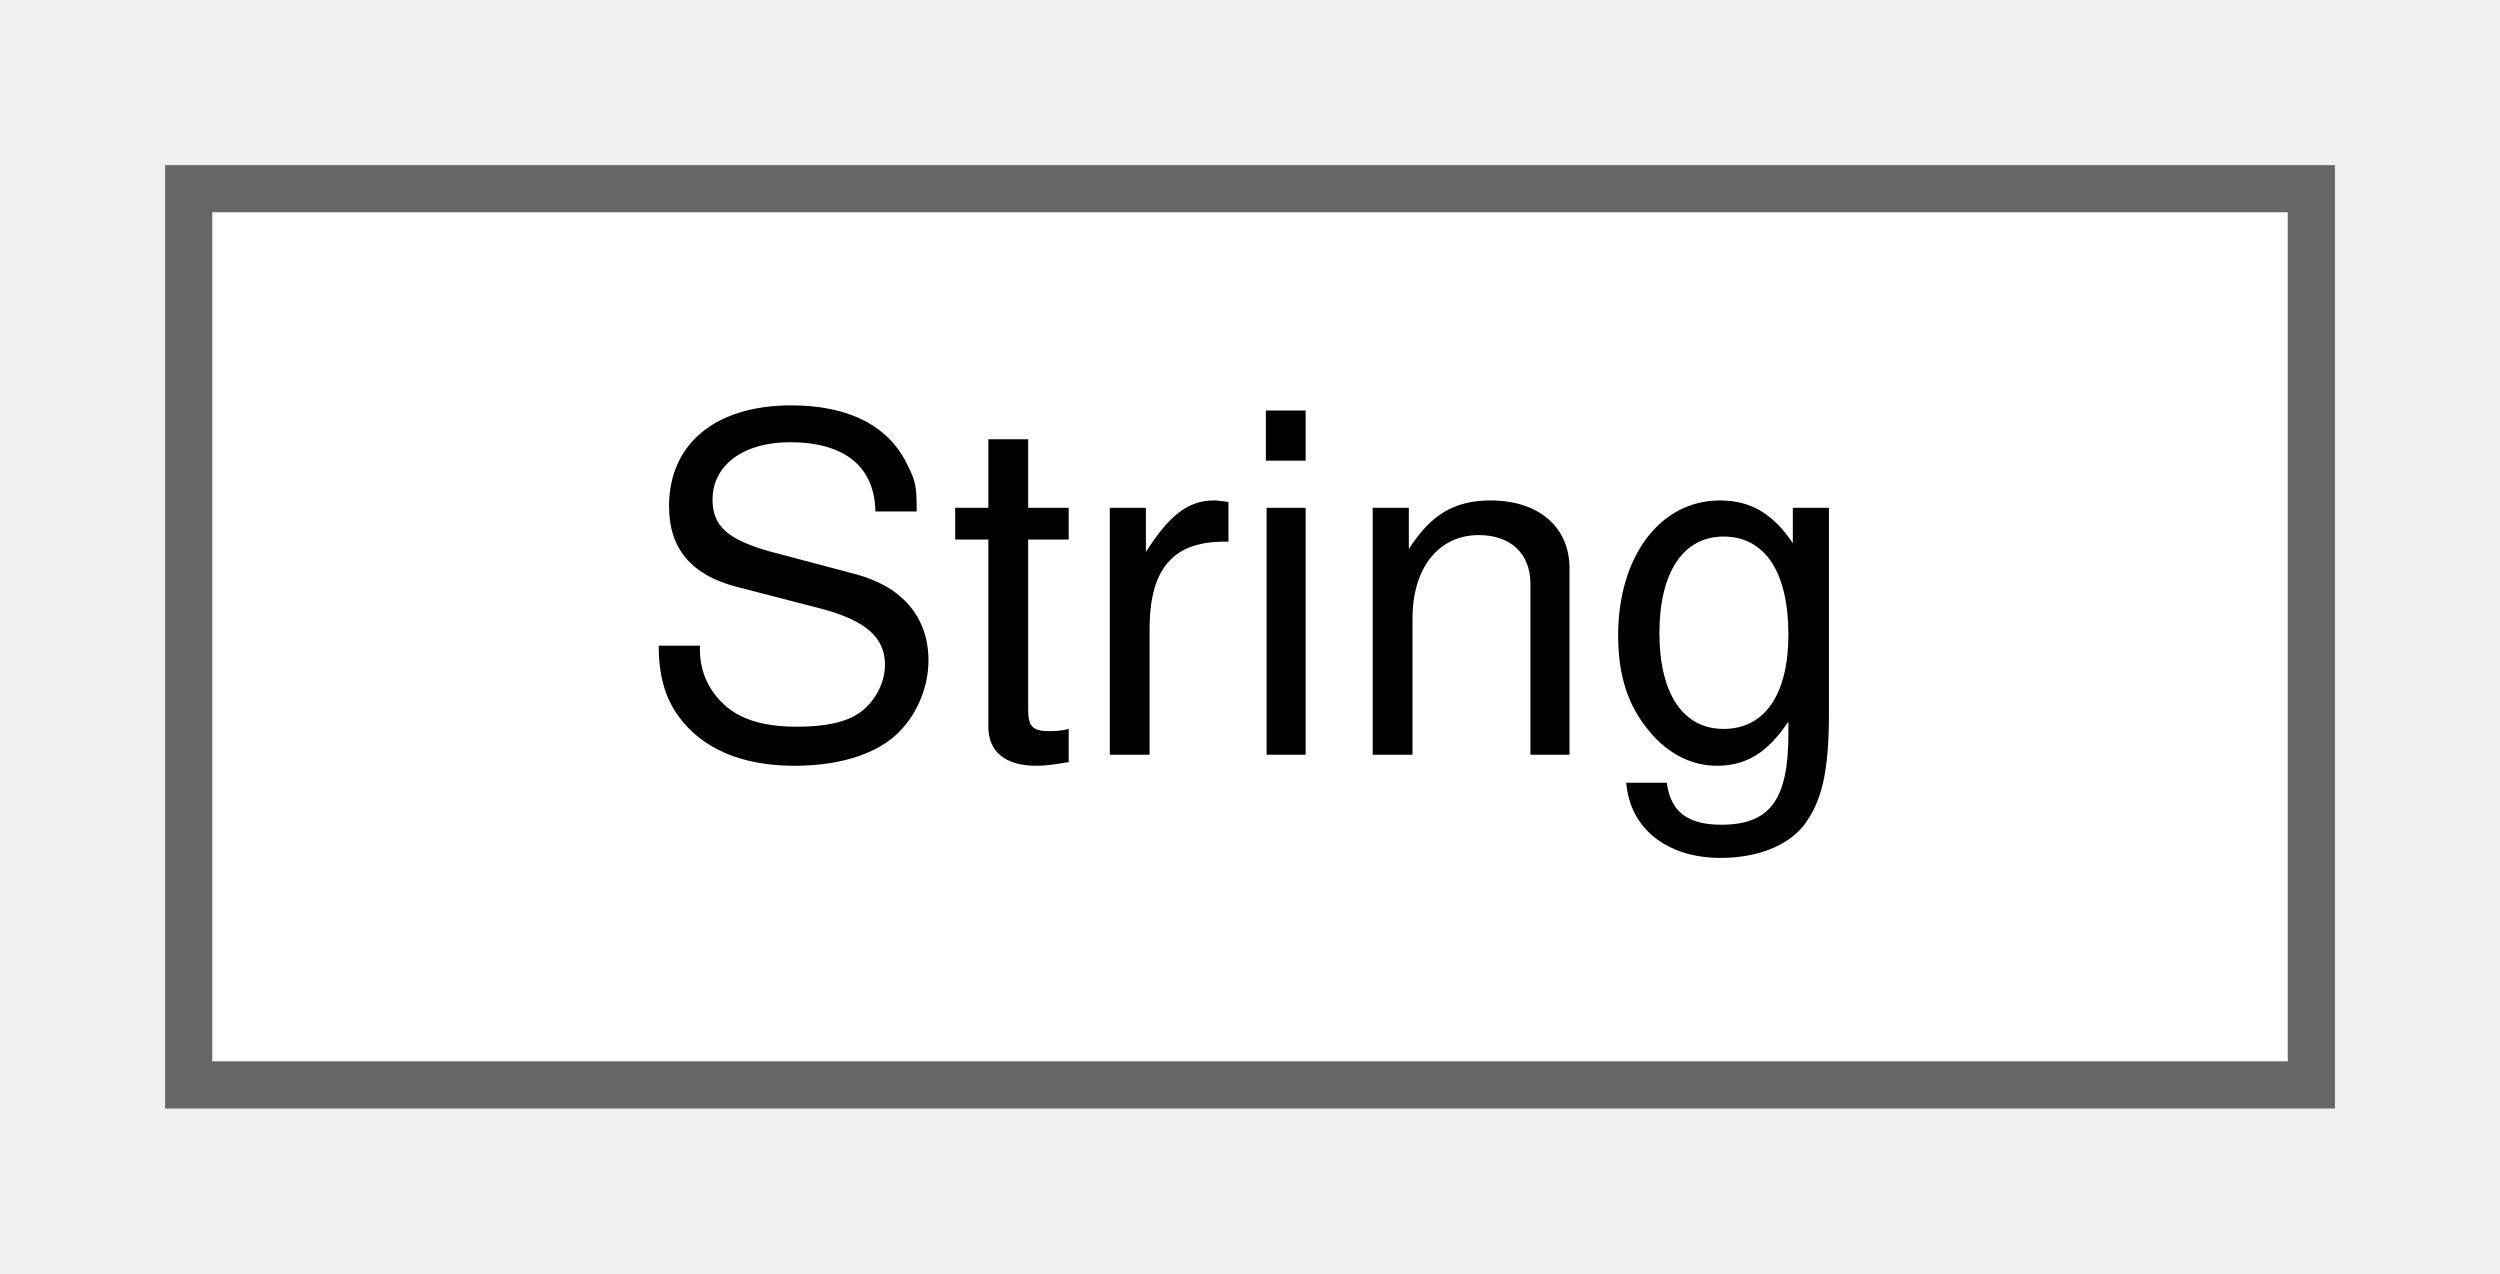
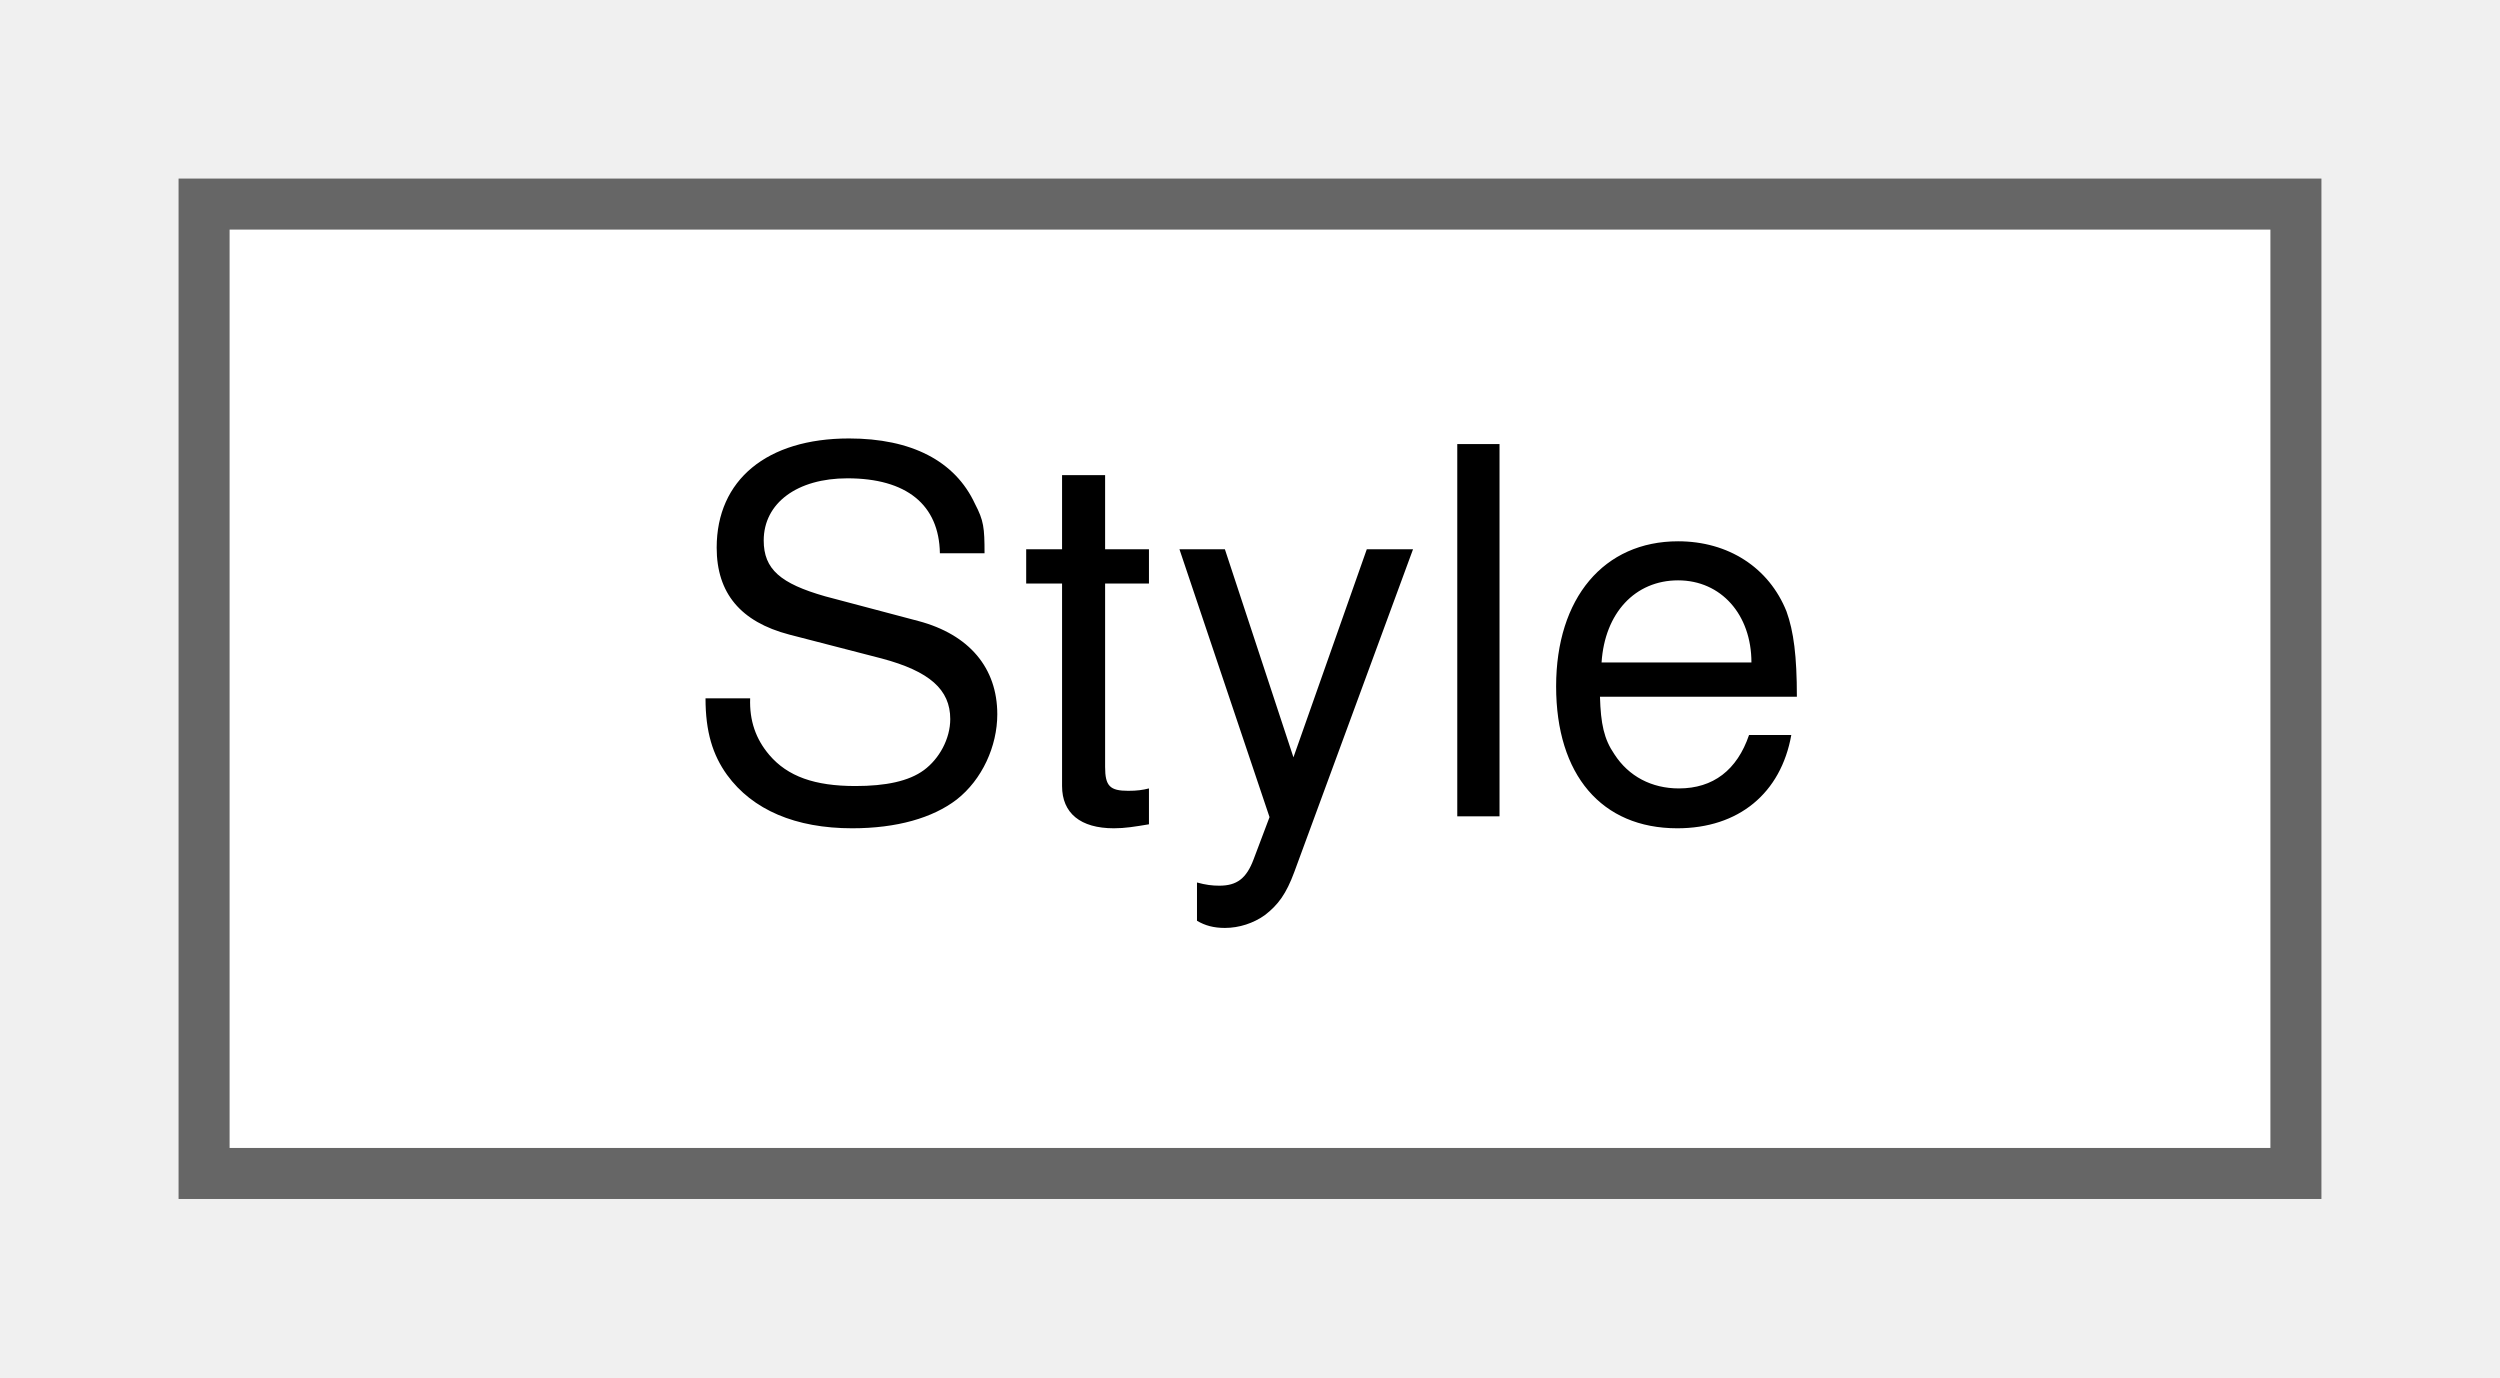
- <svg xmlns="http://www.w3.org/2000/svg" xmlns:xlink="http://www.w3.org/1999/xlink" width="53pt" height="27pt" viewBox="0.00 0.00 53.00 27.00">
+ <svg xmlns="http://www.w3.org/2000/svg" xmlns:xlink="http://www.w3.org/1999/xlink" width="49pt" height="27pt" viewBox="0.00 0.00 49.00 27.00">
  <g id="graph0" class="graph" transform="scale(1 1) rotate(0) translate(4 23)">
    <g id="node1" class="node">
      <g id="a_node1">
-         <a xlink:href="classString.html" target="_top" xlink:title="A String class.">
-           <polygon fill="white" stroke="#666666" points="45,-19 0,-19 0,0 45,0 45,-19" />
-           <text text-anchor="middle" x="22.5" y="-7" font-family="Helvetica,sans-Serif" font-size="10.00">String</text>
+         <a xlink:href="classStyle.html" target="_top" xlink:title="Text Style Definition.">
+           <polygon fill="white" stroke="#666666" points="41,-19 0,-19 0,0 41,0 41,-19" />
+           <text text-anchor="middle" x="20.5" y="-7" font-family="Helvetica,sans-Serif" font-size="10.00">Style</text>
        </a>
      </g>
    </g>
  </g>
</svg>
